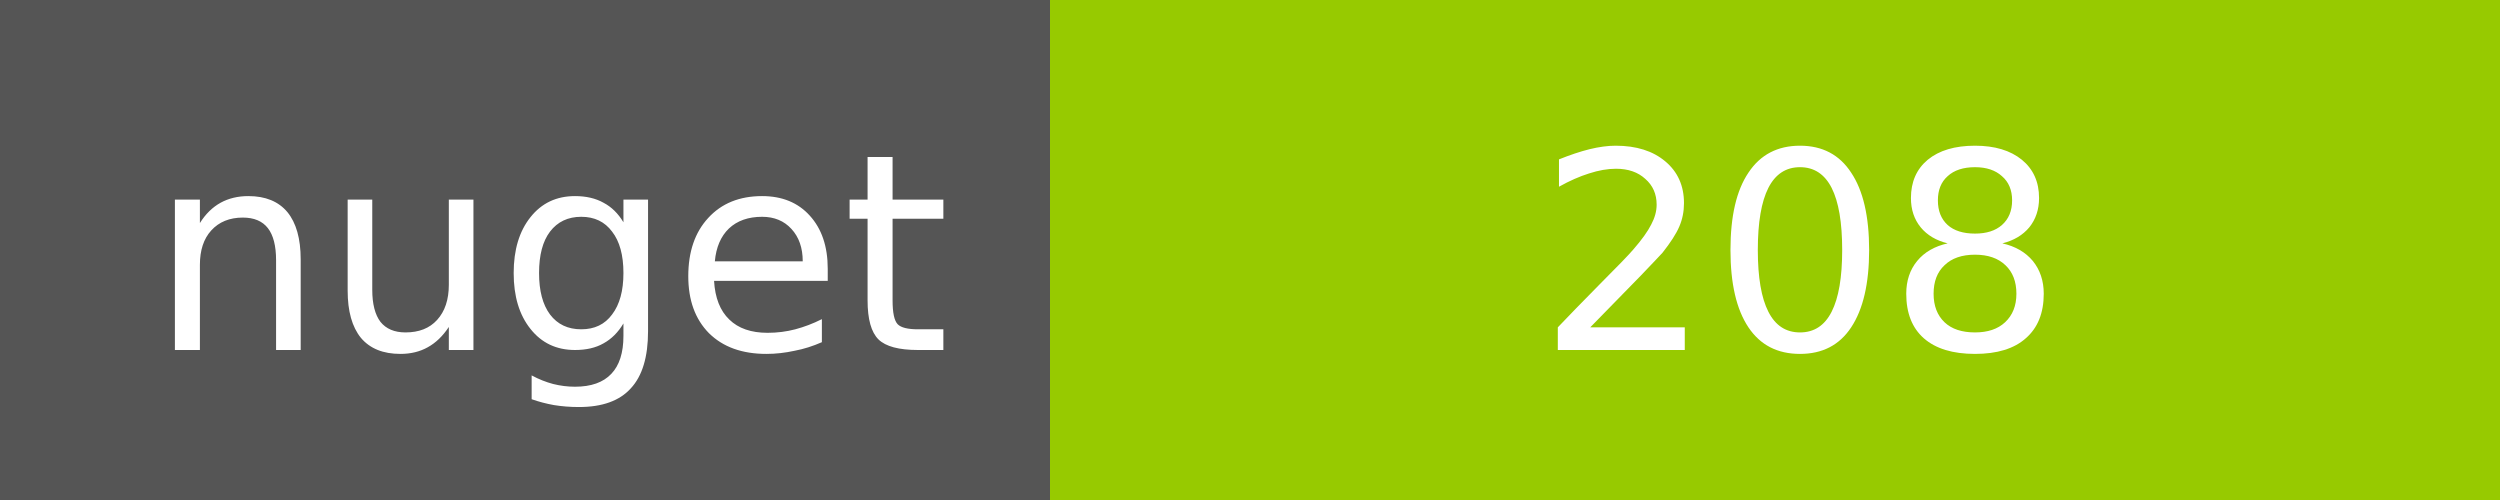
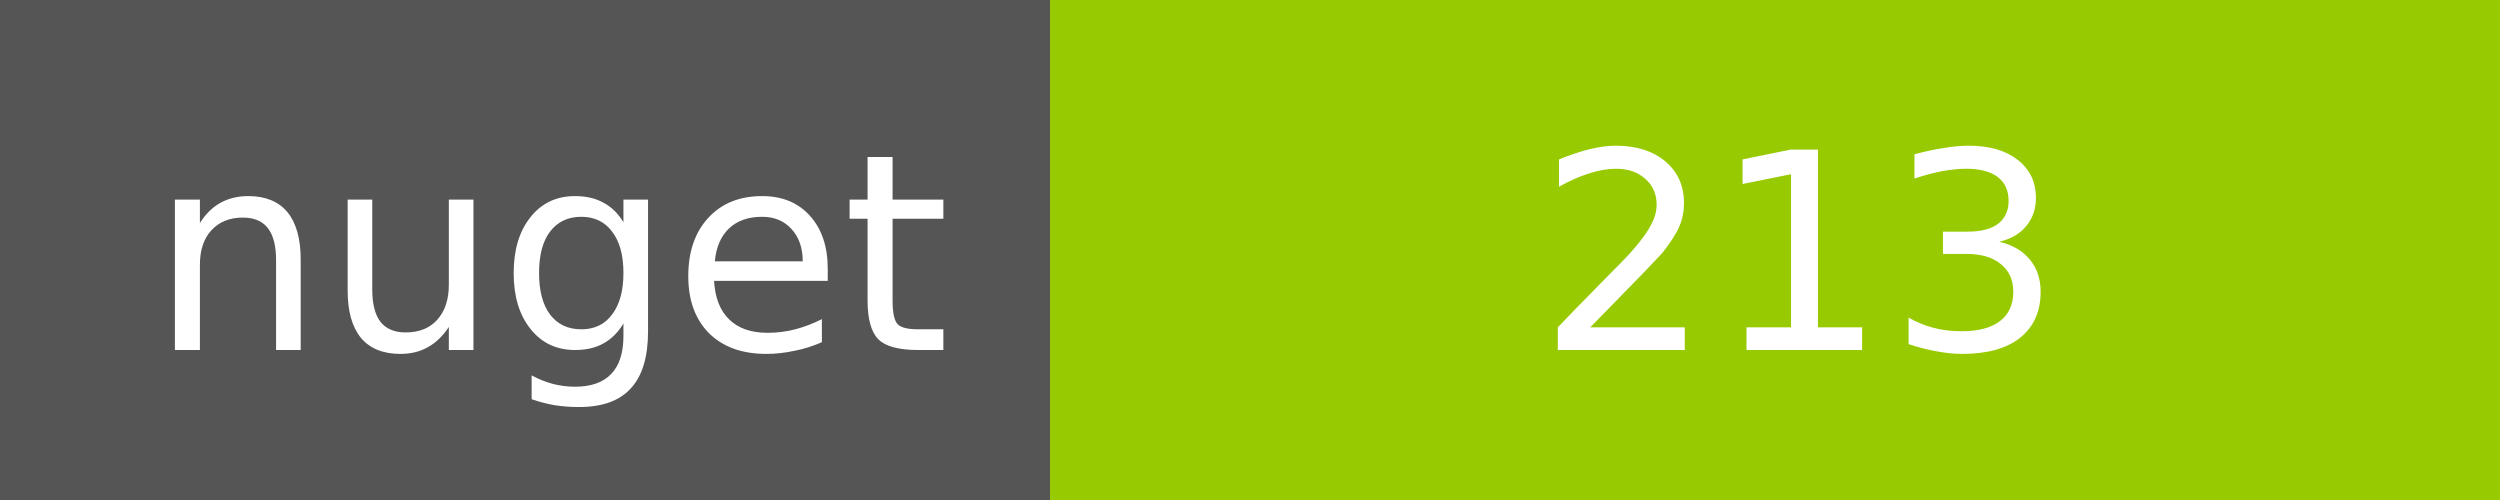
<svg xmlns="http://www.w3.org/2000/svg" width="100" height="20">
  <g shape-rendering="crispEdges">
    <path fill="#555" d="M0 0h42v20H0z" />
    <path fill="#97CA00" d="M42 0h58v20H42z" />
  </g>
  <g fill="#fff" text-anchor="middle" font-family="DejaVu Sans,Verdana,Geneva,sans-serif" font-size="11">
    <text x="22" y="14">nuget</text>
-     <text x="72" y="14">208</text>
+     <text x="72" y="14">213</text>
  </g>
</svg>
